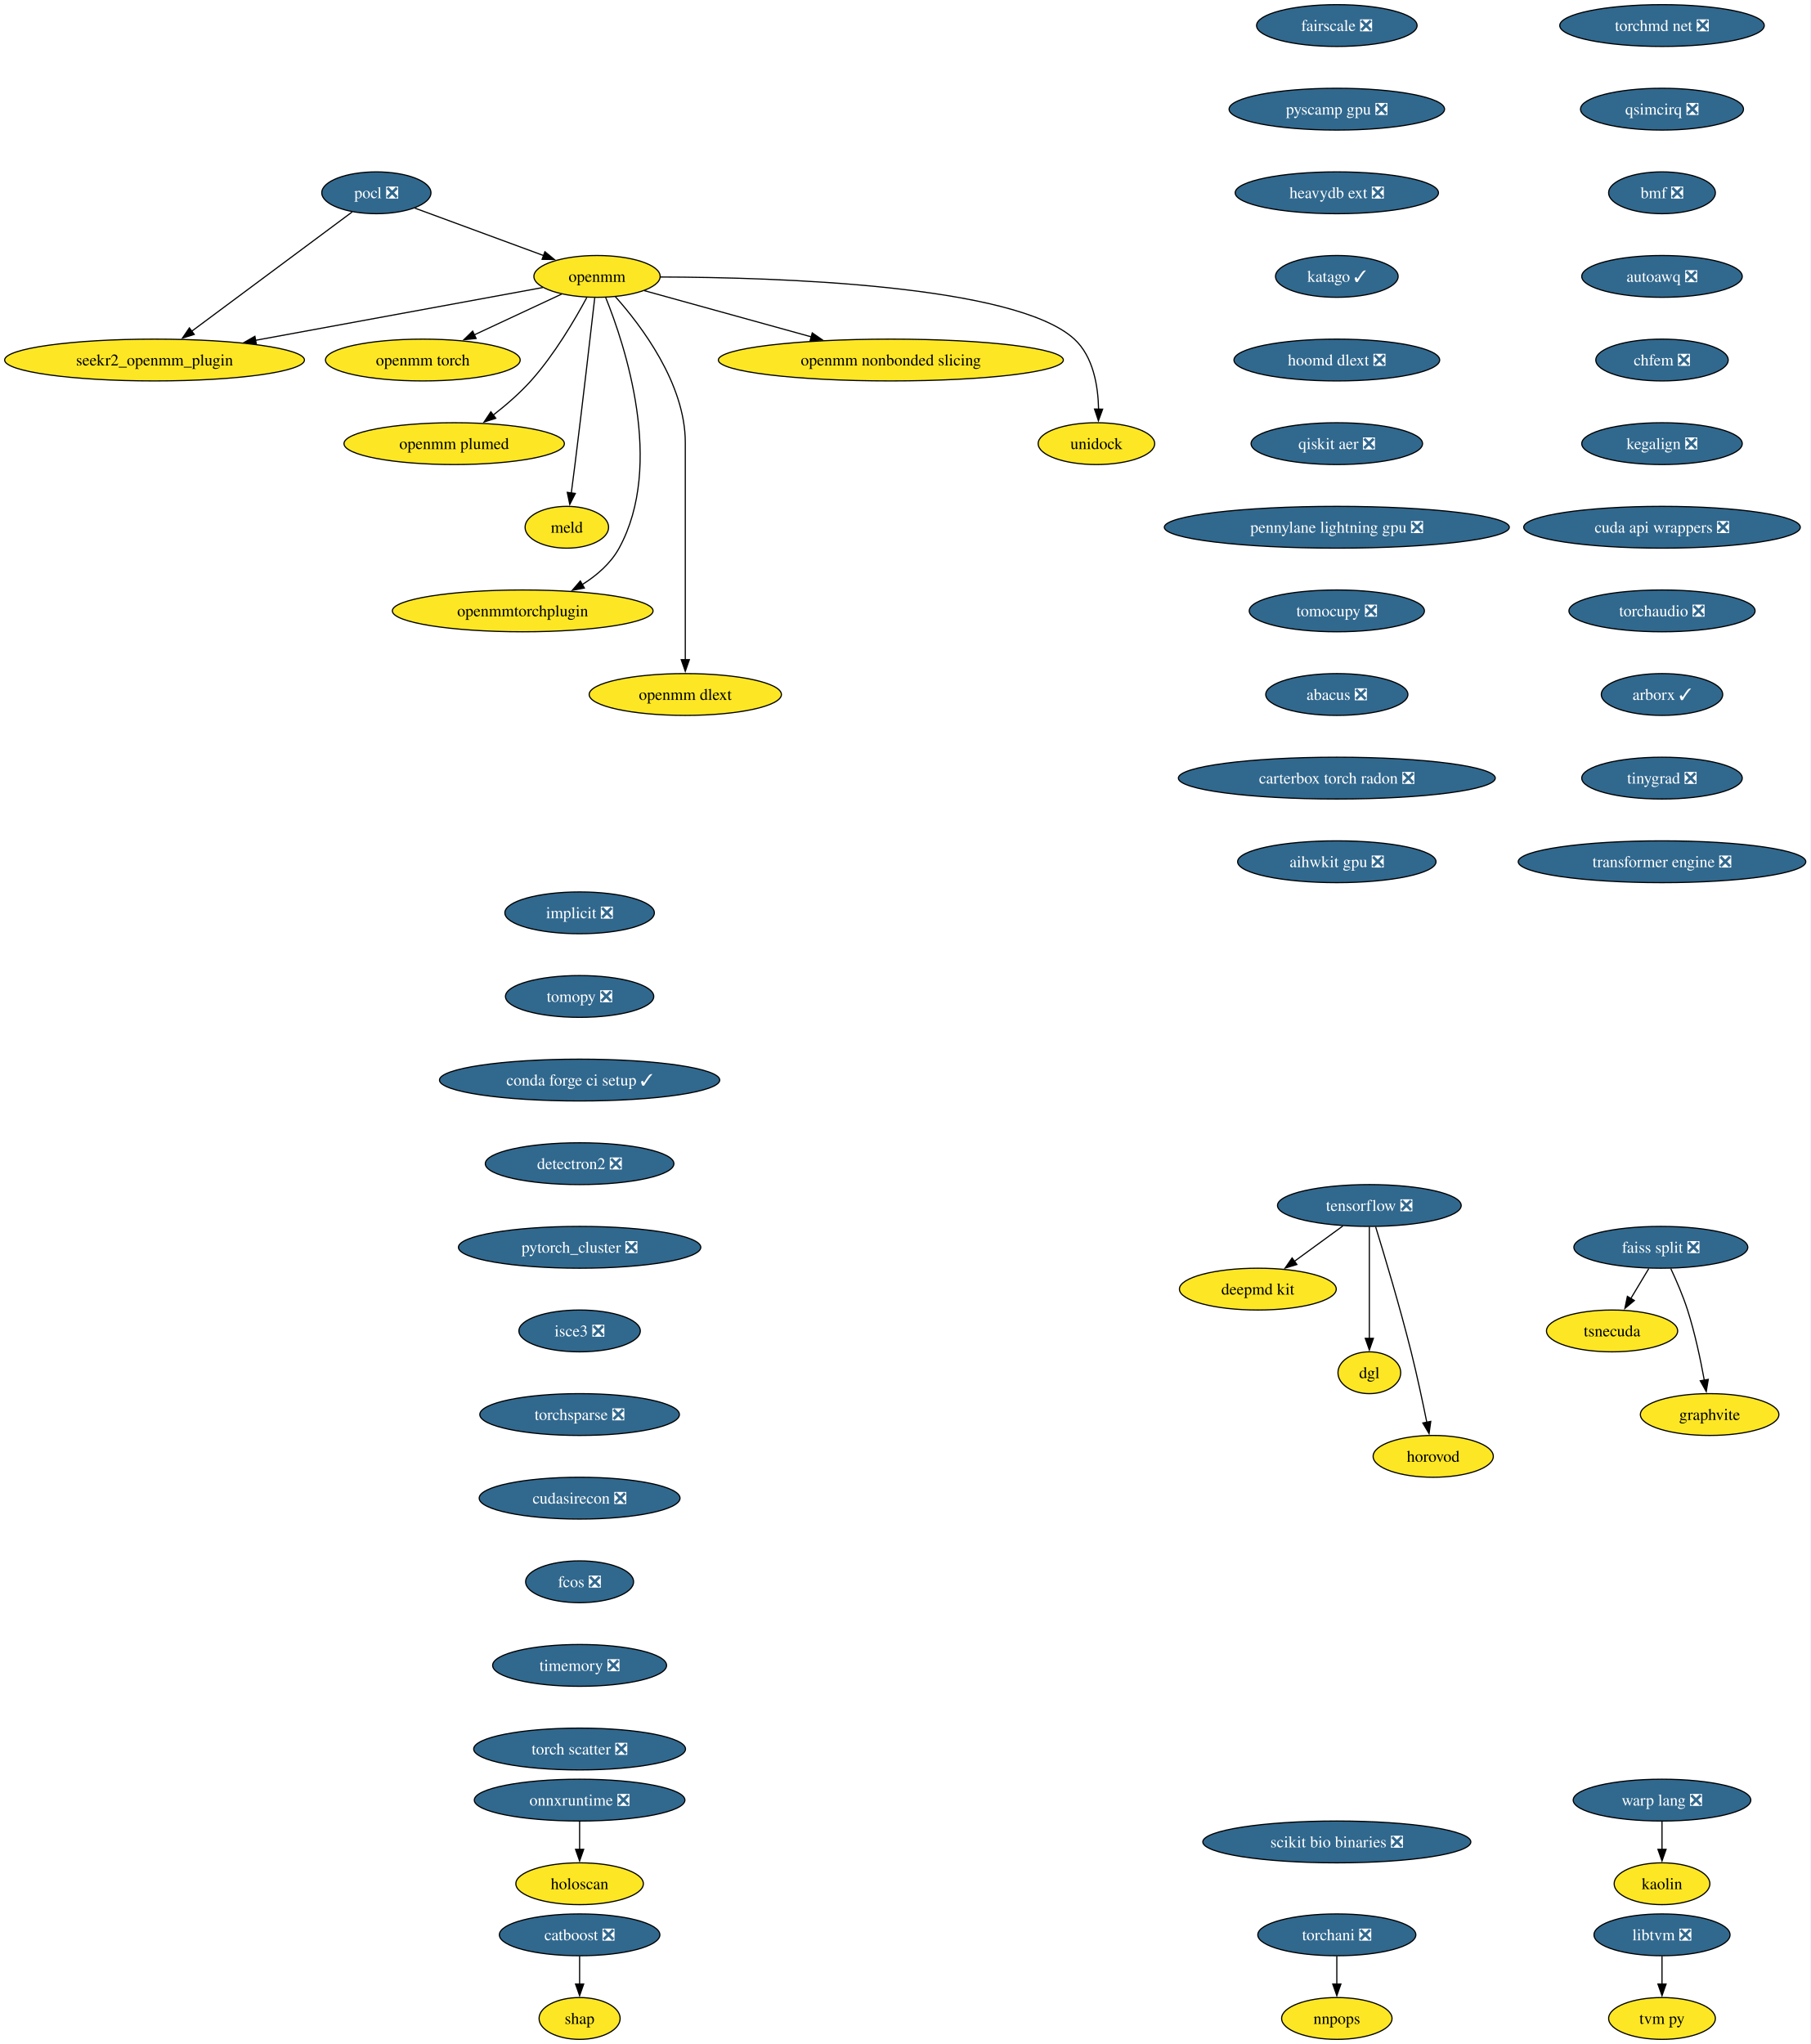
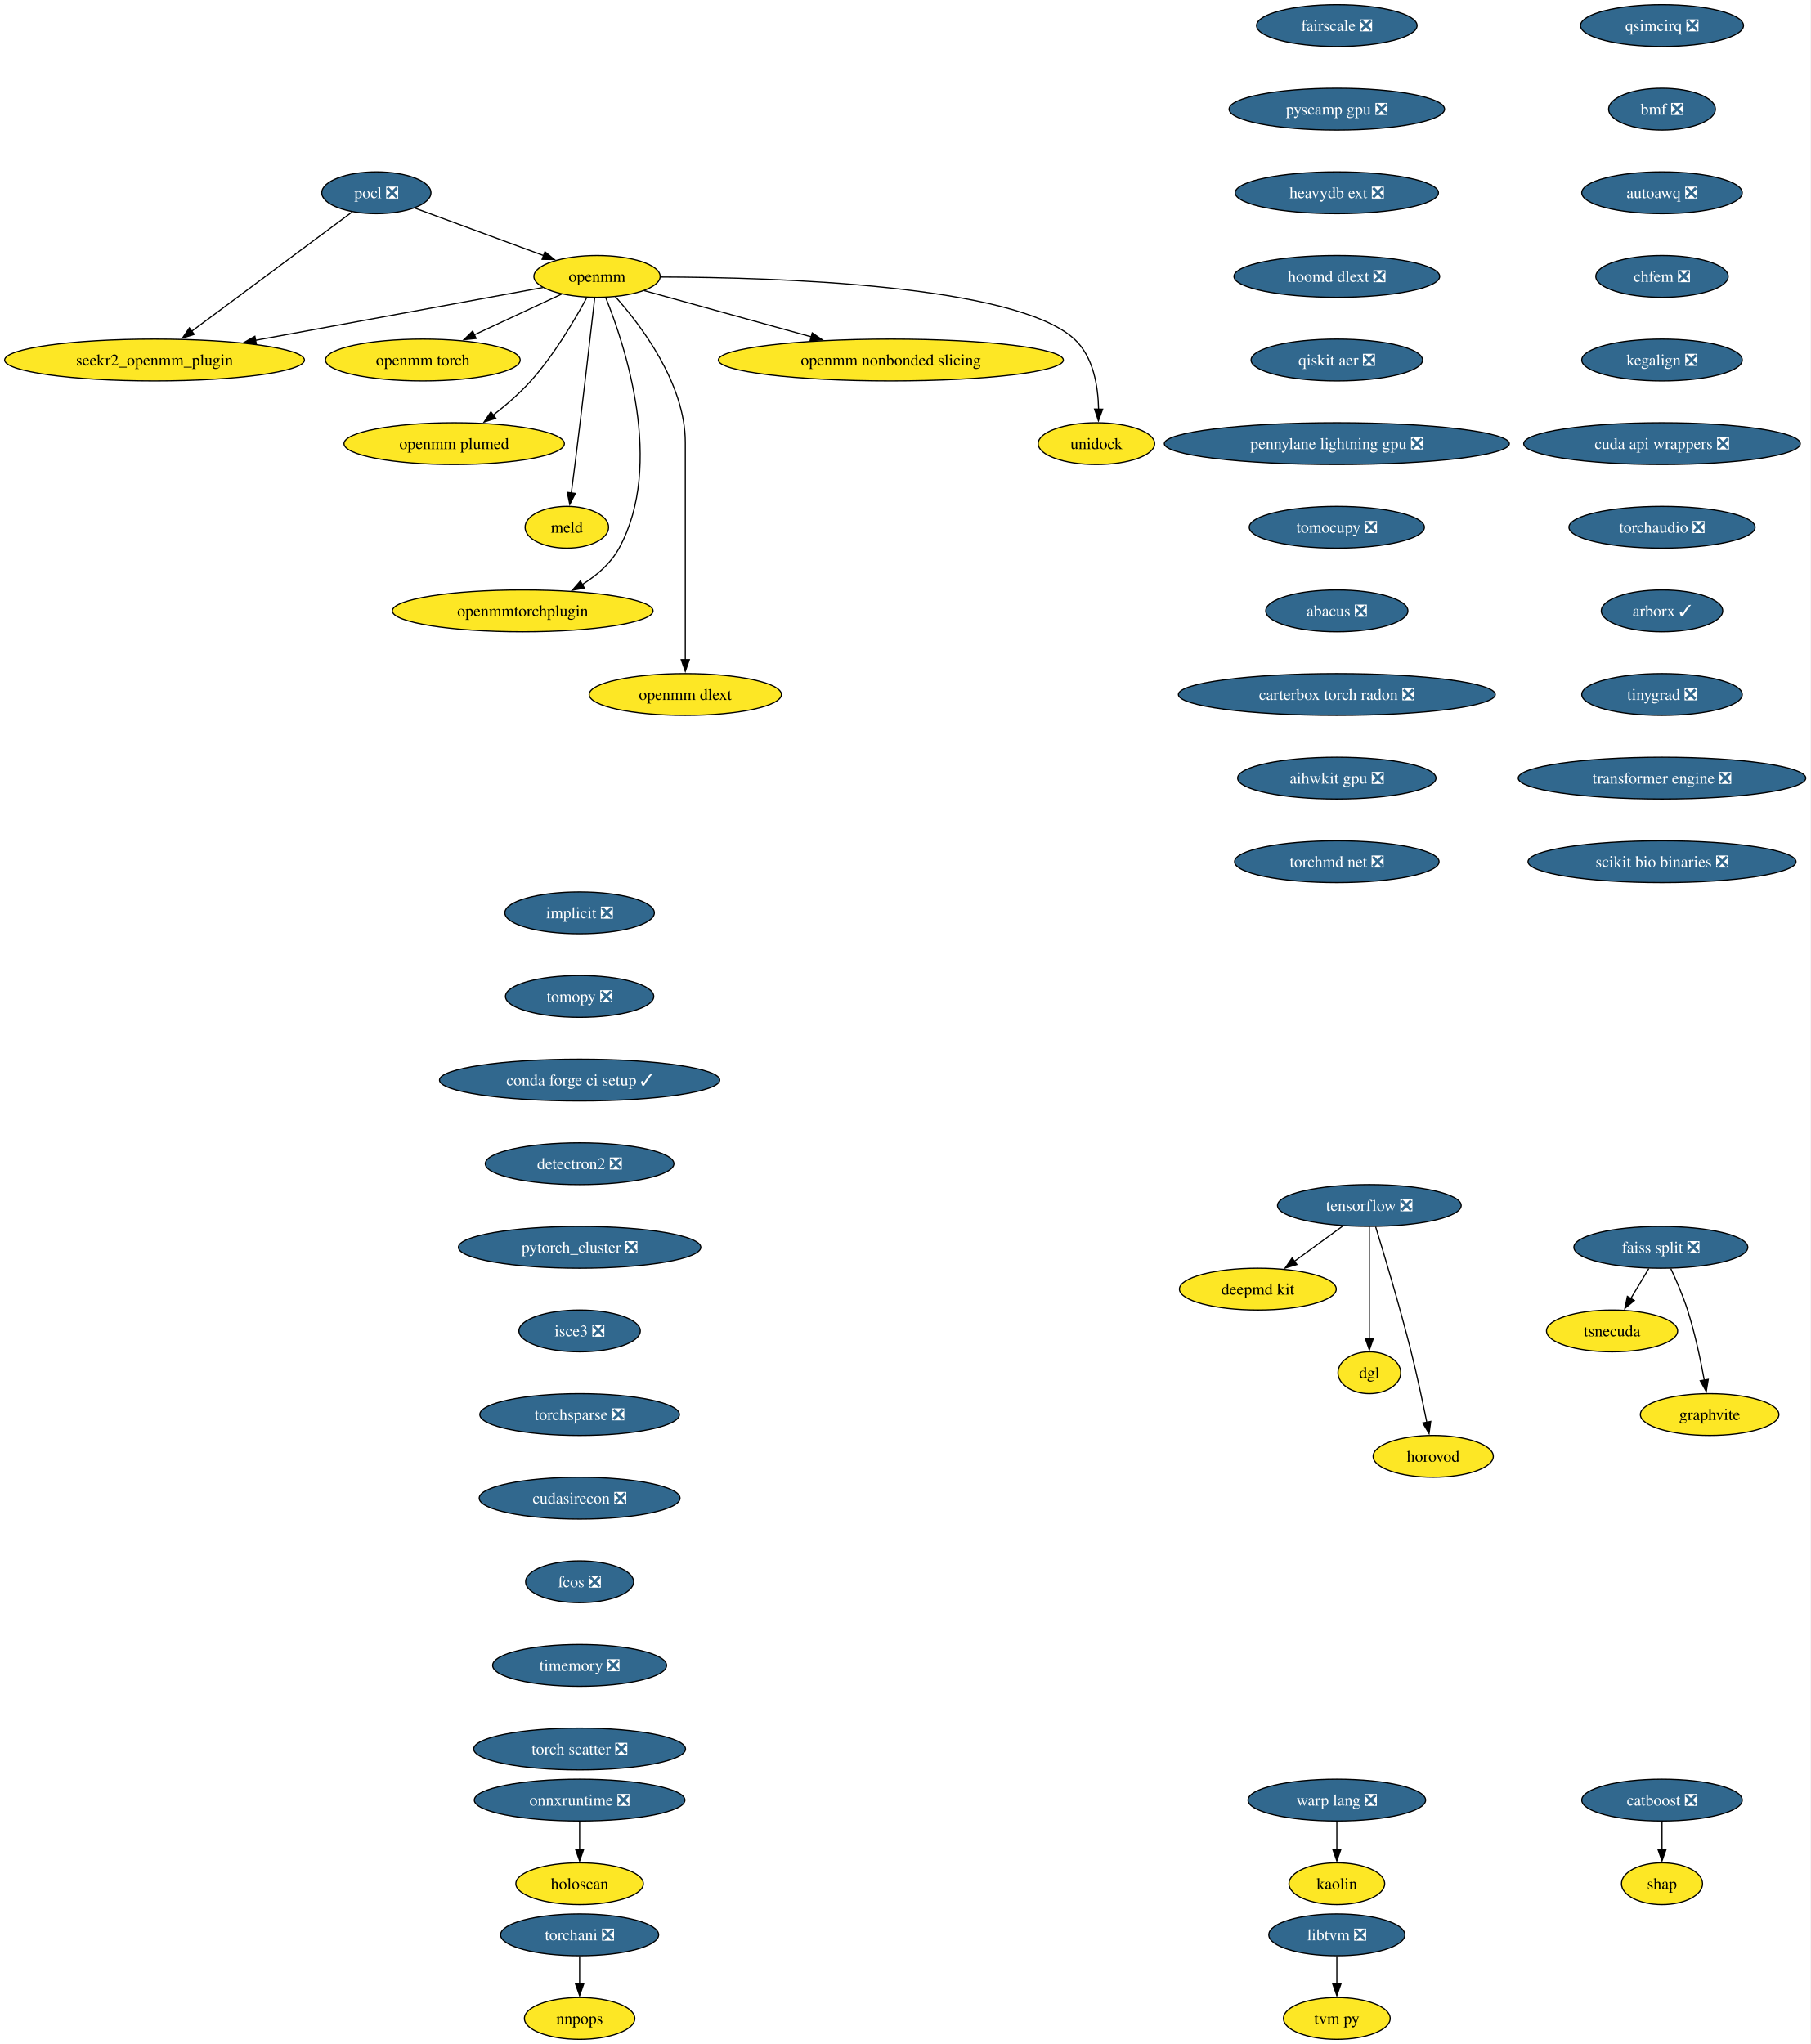
<svg xmlns="http://www.w3.org/2000/svg" xmlns:xlink="http://www.w3.org/1999/xlink" width="1559pt" height="1760pt" viewBox="0.00 0.00 1559.00 1760.00">
  <g id="graph0" class="graph" transform="scale(1 1) rotate(0) translate(4 1756)">
    <polygon fill="white" stroke="none" points="-4,4 -4,-1756 1554.88,-1756 1554.88,4 -4,4" />
    <g id="node1" class="node">
      <g id="a_node1">
        <a xlink:href="https://github.com/conda-forge/implicit-feedstock/pull/109" xlink:title="implicit ❎">
          <ellipse fill="#31688e" stroke="black" cx="495.07" cy="-970" rx="64.36" ry="18" />
          <text xml:space="preserve" text-anchor="middle" x="495.07" y="-965.33" font-family="Times,serif" font-size="14.00" fill="white">implicit ❎</text>
        </a>
      </g>
    </g>
    <g id="node2" class="node">
      <g id="a_node2">
        <a xlink:href="https://github.com/conda-forge/tomopy-feedstock/pull/84" xlink:title="tomopy ❎">
          <ellipse fill="#31688e" stroke="black" cx="495.07" cy="-898" rx="63.84" ry="18" />
          <text xml:space="preserve" text-anchor="middle" x="495.07" y="-893.33" font-family="Times,serif" font-size="14.00" fill="white">tomopy ❎</text>
        </a>
      </g>
    </g>
    <g id="node13" class="node">
      <g id="a_node13">
        <a xlink:href="https://github.com/conda-forge/conda-forge-ci-setup-feedstock/pull/393" xlink:title="conda forge ci setup ✓">
          <ellipse fill="#31688e" stroke="black" cx="495.07" cy="-826" rx="120.65" ry="18" />
          <text xml:space="preserve" text-anchor="middle" x="495.07" y="-821.33" font-family="Times,serif" font-size="14.00" fill="white">conda forge ci setup ✓</text>
        </a>
      </g>
    </g>
    <g id="node3" class="node">
      <g id="a_node3">
        <a xlink:href="https://github.com/conda-forge/pocl-feedstock/pull/110" xlink:title="pocl ❎">
          <ellipse fill="#31688e" stroke="black" cx="320.07" cy="-1590" rx="47" ry="18" />
          <text xml:space="preserve" text-anchor="middle" x="320.07" y="-1585.33" font-family="Times,serif" font-size="14.00" fill="white">pocl ❎</text>
        </a>
      </g>
    </g>
    <g id="node4" class="node">
      <g id="a_node4">
        <a xlink:href="https://github.com/conda-forge/openmm-feedstock" xlink:title="openmm">
          <ellipse fill="#fde725" stroke="black" cx="510.07" cy="-1518" rx="54.36" ry="18" />
          <text xml:space="preserve" text-anchor="middle" x="510.07" y="-1513.33" font-family="Times,serif" font-size="14.00">openmm</text>
        </a>
      </g>
    </g>
    <g id="edge2" class="edge">
      <path fill="none" stroke="black" d="M353.17,-1576.81C383.87,-1565.5 429.84,-1548.56 464.1,-1535.94" />
      <polygon fill="black" stroke="black" points="465.19,-1539.27 473.36,-1532.53 462.77,-1532.7 465.19,-1539.27" />
    </g>
    <g id="node5" class="node">
      <g id="a_node5">
        <a xlink:href="https://github.com/conda-forge/seekr2_openmm_plugin-feedstock" xlink:title="seekr2_openmm_plugin">
          <ellipse fill="#fde725" stroke="black" cx="129.07" cy="-1446" rx="129.07" ry="18" />
          <text xml:space="preserve" text-anchor="middle" x="129.07" y="-1441.33" font-family="Times,serif" font-size="14.00">seekr2_openmm_plugin</text>
        </a>
      </g>
    </g>
    <g id="edge3" class="edge">
      <path fill="none" stroke="black" d="M299.27,-1573.53C265.88,-1548.71 200.11,-1499.81 160.83,-1470.61" />
      <polygon fill="black" stroke="black" points="163.25,-1468.05 153.13,-1464.89 159.07,-1473.66 163.25,-1468.05" />
    </g>
    <g id="edge4" class="edge">
      <path fill="none" stroke="black" d="M463.35,-1508.42C401.9,-1497.13 292.71,-1477.06 215.88,-1462.95" />
      <polygon fill="black" stroke="black" points="216.74,-1459.55 206.28,-1461.18 215.48,-1466.43 216.74,-1459.55" />
    </g>
    <g id="node6" class="node">
      <g id="a_node6">
        <a xlink:href="https://github.com/conda-forge/openmm-torch-feedstock" xlink:title="openmm torch">
          <ellipse fill="#fde725" stroke="black" cx="360.07" cy="-1446" rx="83.83" ry="18" />
          <text xml:space="preserve" text-anchor="middle" x="360.07" y="-1441.33" font-family="Times,serif" font-size="14.00">openmm torch</text>
        </a>
      </g>
    </g>
    <g id="edge5" class="edge">
      <path fill="none" stroke="black" d="M479.72,-1502.83C458.09,-1492.74 428.68,-1479.02 404.43,-1467.7" />
      <polygon fill="black" stroke="black" points="405.96,-1464.55 395.42,-1463.49 403,-1470.89 405.96,-1464.55" />
    </g>
    <g id="node7" class="node">
      <g id="a_node7">
        <a xlink:href="https://github.com/conda-forge/openmm-plumed-feedstock" xlink:title="openmm plumed">
          <ellipse fill="#fde725" stroke="black" cx="387.07" cy="-1374" rx="94.88" ry="18" />
          <text xml:space="preserve" text-anchor="middle" x="387.07" y="-1369.33" font-family="Times,serif" font-size="14.00">openmm plumed</text>
        </a>
      </g>
    </g>
    <g id="edge6" class="edge">
      <path fill="none" stroke="black" d="M501.26,-1499.79C491.14,-1480.98 473.31,-1450.52 453.07,-1428 443.48,-1417.32 431.6,-1407.08 420.58,-1398.49" />
      <polygon fill="black" stroke="black" points="422.88,-1395.85 412.8,-1392.61 418.66,-1401.43 422.88,-1395.85" />
    </g>
    <g id="node8" class="node">
      <g id="a_node8">
        <a xlink:href="https://github.com/conda-forge/meld-feedstock" xlink:title="meld">
          <ellipse fill="#fde725" stroke="black" cx="484.07" cy="-1302" rx="35.95" ry="18" />
          <text xml:space="preserve" text-anchor="middle" x="484.07" y="-1297.33" font-family="Times,serif" font-size="14.00">meld</text>
        </a>
      </g>
    </g>
    <g id="edge7" class="edge">
      <path fill="none" stroke="black" d="M508.1,-1499.6C504.73,-1470.06 497.6,-1408.23 491.07,-1356 490.08,-1348.05 488.96,-1339.43 487.91,-1331.51" />
      <polygon fill="black" stroke="black" points="491.39,-1331.13 486.6,-1321.68 484.45,-1332.05 491.39,-1331.13" />
    </g>
    <g id="node9" class="node">
      <g id="a_node9">
        <a xlink:href="https://github.com/conda-forge/openmmtorchplugin-feedstock" xlink:title="openmmtorchplugin">
          <ellipse fill="#fde725" stroke="black" cx="446.07" cy="-1230" rx="112.24" ry="18" />
          <text xml:space="preserve" text-anchor="middle" x="446.07" y="-1225.33" font-family="Times,serif" font-size="14.00">openmmtorchplugin</text>
        </a>
      </g>
    </g>
    <g id="edge8" class="edge">
      <path fill="none" stroke="black" d="M517.51,-1499.87C533.86,-1459.4 568.47,-1355.9 529.07,-1284 521.87,-1270.86 509.87,-1260.5 497.2,-1252.56" />
      <polygon fill="black" stroke="black" points="499.18,-1249.66 488.76,-1247.71 495.69,-1255.73 499.18,-1249.66" />
    </g>
    <g id="node10" class="node">
      <g id="a_node10">
        <a xlink:href="https://github.com/conda-forge/openmm-dlext-feedstock" xlink:title="openmm dlext">
          <ellipse fill="#fde725" stroke="black" cx="586.07" cy="-1158" rx="82.77" ry="18" />
          <text xml:space="preserve" text-anchor="middle" x="586.07" y="-1153.33" font-family="Times,serif" font-size="14.00">openmm dlext</text>
        </a>
      </g>
    </g>
    <g id="edge9" class="edge">
      <path fill="none" stroke="black" d="M525.82,-1500.61C548.08,-1475.64 586.07,-1425.61 586.07,-1375 586.07,-1375 586.07,-1375 586.07,-1301 586.07,-1261.74 586.07,-1216.38 586.07,-1187.69" />
      <polygon fill="black" stroke="black" points="589.57,-1188 586.07,-1178 582.57,-1188 589.57,-1188" />
    </g>
    <g id="node11" class="node">
      <g id="a_node11">
        <a xlink:href="https://github.com/conda-forge/openmm-nonbonded-slicing-feedstock" xlink:title="openmm nonbonded slicing">
          <ellipse fill="#fde725" stroke="black" cx="763.07" cy="-1446" rx="148.54" ry="18" />
          <text xml:space="preserve" text-anchor="middle" x="763.07" y="-1441.33" font-family="Times,serif" font-size="14.00">openmm nonbonded slicing</text>
        </a>
      </g>
    </g>
    <g id="edge10" class="edge">
      <path fill="none" stroke="black" d="M550.72,-1505.75C589.43,-1495.04 648.46,-1478.71 694.46,-1465.98" />
      <polygon fill="black" stroke="black" points="695.39,-1469.36 704.1,-1463.32 693.52,-1462.61 695.39,-1469.36" />
    </g>
    <g id="node12" class="node">
      <g id="a_node12">
        <a xlink:href="https://github.com/conda-forge/unidock-feedstock" xlink:title="unidock">
          <ellipse fill="#fde725" stroke="black" cx="940.07" cy="-1374" rx="50.16" ry="18" />
          <text xml:space="preserve" text-anchor="middle" x="940.07" y="-1369.33" font-family="Times,serif" font-size="14.00">unidock</text>
        </a>
      </g>
    </g>
    <g id="edge11" class="edge">
      <path fill="none" stroke="black" d="M564.77,-1517.49C664.48,-1517.21 870.27,-1510.79 921.07,-1464 937.43,-1448.93 941.54,-1423.52 941.93,-1403.7" />
      <polygon fill="black" stroke="black" points="945.43,-1403.69 941.79,-1393.74 938.43,-1403.79 945.43,-1403.69" />
    </g>
    <g id="node18" class="node">
      <g id="a_node18">
        <a xlink:href="https://github.com/conda-forge/detectron2-feedstock/pull/52" xlink:title="detectron2 ❎">
          <ellipse fill="#31688e" stroke="black" cx="495.07" cy="-754" rx="81.2" ry="18" />
          <text xml:space="preserve" text-anchor="middle" x="495.07" y="-749.33" font-family="Times,serif" font-size="14.00" fill="white">detectron2 ❎</text>
        </a>
      </g>
    </g>
    <g id="node14" class="node">
      <g id="a_node14">
        <a xlink:href="https://github.com/conda-forge/tensorflow-feedstock/pull/450" xlink:title="tensorflow ❎">
          <ellipse fill="#31688e" stroke="black" cx="1175.07" cy="-718" rx="79.09" ry="18" />
          <text xml:space="preserve" text-anchor="middle" x="1175.07" y="-713.33" font-family="Times,serif" font-size="14.00" fill="white">tensorflow ❎</text>
        </a>
      </g>
    </g>
    <g id="node15" class="node">
      <g id="a_node15">
        <a xlink:href="https://github.com/conda-forge/deepmd-kit-feedstock" xlink:title="deepmd kit">
          <ellipse fill="#fde725" stroke="black" cx="1079.07" cy="-646" rx="67.52" ry="18" />
          <text xml:space="preserve" text-anchor="middle" x="1079.07" y="-641.33" font-family="Times,serif" font-size="14.00">deepmd kit</text>
        </a>
      </g>
    </g>
    <g id="edge13" class="edge">
      <path fill="none" stroke="black" d="M1152.32,-700.41C1139.8,-691.28 1124.07,-679.81 1110.4,-669.84" />
      <polygon fill="black" stroke="black" points="1112.69,-667.18 1102.55,-664.12 1108.57,-672.84 1112.69,-667.18" />
    </g>
    <g id="node16" class="node">
      <g id="a_node16">
        <a xlink:href="https://github.com/conda-forge/dgl-feedstock" xlink:title="dgl">
          <ellipse fill="#fde725" stroke="black" cx="1175.07" cy="-574" rx="27.01" ry="18" />
          <text xml:space="preserve" text-anchor="middle" x="1175.07" y="-569.33" font-family="Times,serif" font-size="14.00">dgl</text>
        </a>
      </g>
    </g>
    <g id="edge14" class="edge">
      <path fill="none" stroke="black" d="M1175.07,-699.59C1175.07,-675.61 1175.07,-632.14 1175.07,-603.42" />
      <polygon fill="black" stroke="black" points="1178.57,-603.62 1175.07,-593.62 1171.57,-603.62 1178.57,-603.62" />
    </g>
    <g id="node17" class="node">
      <g id="a_node17">
        <a xlink:href="https://github.com/conda-forge/horovod-feedstock" xlink:title="horovod">
          <ellipse fill="#fde725" stroke="black" cx="1230.07" cy="-502" rx="51.74" ry="18" />
          <text xml:space="preserve" text-anchor="middle" x="1230.07" y="-497.32" font-family="Times,serif" font-size="14.00">horovod</text>
        </a>
      </g>
    </g>
    <g id="edge15" class="edge">
      <path fill="none" stroke="black" d="M1180.47,-699.71C1187.87,-675.69 1201.36,-630.78 1211.07,-592 1216.12,-571.83 1221,-548.87 1224.55,-531.32" />
      <polygon fill="black" stroke="black" points="1227.96,-532.12 1226.49,-521.63 1221.1,-530.75 1227.96,-532.12" />
    </g>
    <g id="node21" class="node">
      <g id="a_node21">
        <a xlink:href="https://github.com/conda-forge/pytorch_cluster-feedstock/pull/62" xlink:title="pytorch_cluster ❎">
          <ellipse fill="#31688e" stroke="black" cx="495.07" cy="-682" rx="104.35" ry="18" />
          <text xml:space="preserve" text-anchor="middle" x="495.07" y="-677.33" font-family="Times,serif" font-size="14.00" fill="white">pytorch_cluster ❎</text>
        </a>
      </g>
    </g>
    <g id="node19" class="node">
      <g id="a_node19">
        <a xlink:href="https://github.com/conda-forge/catboost-feedstock/pull/142" xlink:title="catboost ❎">
-           <ellipse fill="#31688e" stroke="black" cx="495.07" cy="-90" rx="69.1" ry="18" />
-           <text xml:space="preserve" text-anchor="middle" x="495.07" y="-85.33" font-family="Times,serif" font-size="14.00" fill="white">catboost ❎</text>
+           <ellipse fill="#31688e" stroke="black" cx="1427.07" cy="-206" rx="69.1" ry="18" />
+           <text xml:space="preserve" text-anchor="middle" x="1427.07" y="-201.33" font-family="Times,serif" font-size="14.00" fill="white">catboost ❎</text>
        </a>
      </g>
    </g>
    <g id="node20" class="node">
      <g id="a_node20">
        <a xlink:href="https://github.com/conda-forge/shap-feedstock" xlink:title="shap">
-           <ellipse fill="#fde725" stroke="black" cx="495.07" cy="-18" rx="34.9" ry="18" />
-           <text xml:space="preserve" text-anchor="middle" x="495.07" y="-13.32" font-family="Times,serif" font-size="14.00">shap</text>
+           <ellipse fill="#fde725" stroke="black" cx="1427.07" cy="-134" rx="34.9" ry="18" />
+           <text xml:space="preserve" text-anchor="middle" x="1427.07" y="-129.32" font-family="Times,serif" font-size="14.00">shap</text>
        </a>
      </g>
    </g>
    <g id="edge17" class="edge">
-       <path fill="none" stroke="black" d="M495.07,-71.7C495.07,-64.41 495.07,-55.73 495.07,-47.54" />
-       <polygon fill="black" stroke="black" points="498.57,-47.62 495.07,-37.62 491.57,-47.62 498.57,-47.62" />
+       <path fill="none" stroke="black" d="M1427.07,-187.7C1427.07,-180.41 1427.07,-171.73 1427.07,-163.54" />
+       <polygon fill="black" stroke="black" points="1430.57,-163.62 1427.07,-153.62 1423.57,-163.62 1430.57,-163.62" />
    </g>
    <g id="node25" class="node">
      <g id="a_node25">
        <a xlink:href="https://github.com/conda-forge/isce3-feedstock/pull/92" xlink:title="isce3 ❎">
          <ellipse fill="#31688e" stroke="black" cx="495.07" cy="-610" rx="52.26" ry="18" />
          <text xml:space="preserve" text-anchor="middle" x="495.07" y="-605.33" font-family="Times,serif" font-size="14.00" fill="white">isce3 ❎</text>
        </a>
      </g>
    </g>
    <g id="node22" class="node">
      <g id="a_node22">
        <a xlink:href="https://github.com/conda-forge/faiss-split-feedstock/pull/90" xlink:title="faiss split ❎">
          <ellipse fill="#31688e" stroke="black" cx="1426.07" cy="-682" rx="74.88" ry="18" />
          <text xml:space="preserve" text-anchor="middle" x="1426.07" y="-677.33" font-family="Times,serif" font-size="14.00" fill="white">faiss split ❎</text>
        </a>
      </g>
    </g>
    <g id="node23" class="node">
      <g id="a_node23">
        <a xlink:href="https://github.com/conda-forge/tsnecuda-feedstock" xlink:title="tsnecuda">
          <ellipse fill="#fde725" stroke="black" cx="1384.07" cy="-610" rx="56.47" ry="18" />
          <text xml:space="preserve" text-anchor="middle" x="1384.07" y="-605.33" font-family="Times,serif" font-size="14.00">tsnecuda</text>
        </a>
      </g>
    </g>
    <g id="edge19" class="edge">
      <path fill="none" stroke="black" d="M1415.69,-663.7C1411.01,-655.9 1405.38,-646.51 1400.17,-637.83" />
      <polygon fill="black" stroke="black" points="1403.26,-636.18 1395.11,-629.4 1397.26,-639.78 1403.26,-636.18" />
    </g>
    <g id="node24" class="node">
      <g id="a_node24">
        <a xlink:href="https://github.com/conda-forge/graphvite-feedstock" xlink:title="graphvite">
          <ellipse fill="#fde725" stroke="black" cx="1468.07" cy="-538" rx="59.63" ry="18" />
          <text xml:space="preserve" text-anchor="middle" x="1468.07" y="-533.33" font-family="Times,serif" font-size="14.00">graphvite</text>
        </a>
      </g>
    </g>
    <g id="edge20" class="edge">
      <path fill="none" stroke="black" d="M1434.64,-663.67C1439.41,-653.48 1445.16,-640.23 1449.07,-628 1455.41,-608.19 1460.26,-585.23 1463.47,-567.59" />
      <polygon fill="black" stroke="black" points="1466.9,-568.27 1465.17,-557.82 1460,-567.07 1466.9,-568.27" />
    </g>
    <g id="node30" class="node">
      <g id="a_node30">
        <a xlink:href="https://github.com/conda-forge/torchsparse-feedstock/pull/41" xlink:title="torchsparse ❎">
          <ellipse fill="#31688e" stroke="black" cx="495.07" cy="-538" rx="85.93" ry="18" />
          <text xml:space="preserve" text-anchor="middle" x="495.07" y="-533.33" font-family="Times,serif" font-size="14.00" fill="white">torchsparse ❎</text>
        </a>
      </g>
    </g>
    <g id="node26" class="node">
      <g id="a_node26">
        <a xlink:href="https://github.com/conda-forge/libtvm-feedstock/pull/42" xlink:title="libtvm ❎">
-           <ellipse fill="#31688e" stroke="black" cx="1427.07" cy="-90" rx="58.57" ry="18" />
-           <text xml:space="preserve" text-anchor="middle" x="1427.07" y="-85.33" font-family="Times,serif" font-size="14.00" fill="white">libtvm ❎</text>
+           <ellipse fill="#31688e" stroke="black" cx="1147.07" cy="-90" rx="58.57" ry="18" />
+           <text xml:space="preserve" text-anchor="middle" x="1147.07" y="-85.33" font-family="Times,serif" font-size="14.00" fill="white">libtvm ❎</text>
        </a>
      </g>
    </g>
    <g id="node27" class="node">
      <g id="a_node27">
        <a xlink:href="https://github.com/conda-forge/tvm-py-feedstock" xlink:title="tvm py">
-           <ellipse fill="#fde725" stroke="black" cx="1427.07" cy="-18" rx="45.95" ry="18" />
-           <text xml:space="preserve" text-anchor="middle" x="1427.07" y="-13.32" font-family="Times,serif" font-size="14.00">tvm py</text>
+           <ellipse fill="#fde725" stroke="black" cx="1147.07" cy="-18" rx="45.95" ry="18" />
+           <text xml:space="preserve" text-anchor="middle" x="1147.07" y="-13.32" font-family="Times,serif" font-size="14.00">tvm py</text>
        </a>
      </g>
    </g>
    <g id="edge22" class="edge">
-       <path fill="none" stroke="black" d="M1427.07,-71.7C1427.07,-64.41 1427.07,-55.73 1427.07,-47.54" />
-       <polygon fill="black" stroke="black" points="1430.57,-47.62 1427.07,-37.62 1423.57,-47.62 1430.57,-47.62" />
+       <path fill="none" stroke="black" d="M1147.07,-71.7C1147.07,-64.41 1147.07,-55.73 1147.07,-47.54" />
+       <polygon fill="black" stroke="black" points="1150.57,-47.62 1147.07,-37.62 1143.57,-47.62 1150.57,-47.62" />
    </g>
    <g id="node28" class="node">
      <g id="a_node28">
        <a xlink:href="https://github.com/conda-forge/torchani-feedstock/pull/48" xlink:title="torchani ❎">
-           <ellipse fill="#31688e" stroke="black" cx="1147.07" cy="-90" rx="68.04" ry="18" />
-           <text xml:space="preserve" text-anchor="middle" x="1147.07" y="-85.33" font-family="Times,serif" font-size="14.00" fill="white">torchani ❎</text>
+           <ellipse fill="#31688e" stroke="black" cx="495.07" cy="-90" rx="68.04" ry="18" />
+           <text xml:space="preserve" text-anchor="middle" x="495.07" y="-85.33" font-family="Times,serif" font-size="14.00" fill="white">torchani ❎</text>
        </a>
      </g>
    </g>
    <g id="node29" class="node">
      <g id="a_node29">
        <a xlink:href="https://github.com/conda-forge/nnpops-feedstock" xlink:title="nnpops">
-           <ellipse fill="#fde725" stroke="black" cx="1147.07" cy="-18" rx="47.53" ry="18" />
-           <text xml:space="preserve" text-anchor="middle" x="1147.07" y="-13.32" font-family="Times,serif" font-size="14.00">nnpops</text>
+           <ellipse fill="#fde725" stroke="black" cx="495.07" cy="-18" rx="47.53" ry="18" />
+           <text xml:space="preserve" text-anchor="middle" x="495.07" y="-13.32" font-family="Times,serif" font-size="14.00">nnpops</text>
        </a>
      </g>
    </g>
    <g id="edge23" class="edge">
-       <path fill="none" stroke="black" d="M1147.07,-71.7C1147.07,-64.41 1147.07,-55.73 1147.07,-47.54" />
-       <polygon fill="black" stroke="black" points="1150.57,-47.62 1147.07,-37.62 1143.57,-47.62 1150.57,-47.62" />
+       <path fill="none" stroke="black" d="M495.07,-71.7C495.07,-64.41 495.07,-55.73 495.07,-47.54" />
+       <polygon fill="black" stroke="black" points="498.57,-47.62 495.07,-37.62 491.57,-47.62 498.57,-47.62" />
    </g>
    <g id="node33" class="node">
      <g id="a_node33">
        <a xlink:href="https://github.com/conda-forge/cudasirecon-feedstock/pull/31" xlink:title="cudasirecon ❎">
          <ellipse fill="#31688e" stroke="black" cx="495.07" cy="-466" rx="86.46" ry="18" />
          <text xml:space="preserve" text-anchor="middle" x="495.07" y="-461.32" font-family="Times,serif" font-size="14.00" fill="white">cudasirecon ❎</text>
        </a>
      </g>
    </g>
    <g id="node31" class="node">
      <g id="a_node31">
        <a xlink:href="https://github.com/conda-forge/onnxruntime-feedstock/pull/151" xlink:title="onnxruntime ❎">
          <ellipse fill="#31688e" stroke="black" cx="495.07" cy="-206" rx="90.67" ry="18" />
          <text xml:space="preserve" text-anchor="middle" x="495.07" y="-201.33" font-family="Times,serif" font-size="14.00" fill="white">onnxruntime ❎</text>
        </a>
      </g>
    </g>
    <g id="node32" class="node">
      <g id="a_node32">
        <a xlink:href="https://github.com/conda-forge/holoscan-feedstock" xlink:title="holoscan">
          <ellipse fill="#fde725" stroke="black" cx="495.07" cy="-134" rx="54.89" ry="18" />
          <text xml:space="preserve" text-anchor="middle" x="495.07" y="-129.32" font-family="Times,serif" font-size="14.00">holoscan</text>
        </a>
      </g>
    </g>
    <g id="edge25" class="edge">
      <path fill="none" stroke="black" d="M495.07,-187.7C495.07,-180.41 495.07,-171.73 495.07,-163.54" />
      <polygon fill="black" stroke="black" points="498.57,-163.62 495.07,-153.62 491.57,-163.62 498.57,-163.62" />
    </g>
    <g id="node34" class="node">
      <g id="a_node34">
        <a xlink:href="https://github.com/conda-forge/fcos-feedstock/pull/26" xlink:title="fcos ❎">
          <ellipse fill="#31688e" stroke="black" cx="495.07" cy="-394" rx="46.47" ry="18" />
          <text xml:space="preserve" text-anchor="middle" x="495.07" y="-389.32" font-family="Times,serif" font-size="14.00" fill="white">fcos ❎</text>
        </a>
      </g>
    </g>
    <g id="node35" class="node">
      <g id="a_node35">
        <a xlink:href="https://github.com/conda-forge/timemory-feedstock/pull/23" xlink:title="timemory ❎">
          <ellipse fill="#31688e" stroke="black" cx="495.07" cy="-322" rx="74.88" ry="18" />
          <text xml:space="preserve" text-anchor="middle" x="495.07" y="-317.32" font-family="Times,serif" font-size="14.00" fill="white">timemory ❎</text>
        </a>
      </g>
    </g>
    <g id="node36" class="node">
      <g id="a_node36">
        <a xlink:href="https://github.com/conda-forge/torch-scatter-feedstock/pull/41" xlink:title="torch scatter ❎">
          <ellipse fill="#31688e" stroke="black" cx="495.07" cy="-250" rx="91.19" ry="18" />
          <text xml:space="preserve" text-anchor="middle" x="495.07" y="-245.32" font-family="Times,serif" font-size="14.00" fill="white">torch scatter ❎</text>
        </a>
      </g>
    </g>
    <g id="node37" class="node">
      <g id="a_node37">
        <a xlink:href="https://github.com/conda-forge/kaolin-feedstock" xlink:title="kaolin">
-           <ellipse fill="#fde725" stroke="black" cx="1427.07" cy="-134" rx="41.21" ry="18" />
-           <text xml:space="preserve" text-anchor="middle" x="1427.07" y="-129.32" font-family="Times,serif" font-size="14.00">kaolin</text>
+           <ellipse fill="#fde725" stroke="black" cx="1147.07" cy="-134" rx="41.21" ry="18" />
+           <text xml:space="preserve" text-anchor="middle" x="1147.07" y="-129.32" font-family="Times,serif" font-size="14.00">kaolin</text>
        </a>
      </g>
    </g>
    <g id="node38" class="node">
      <g id="a_node38">
        <a xlink:href="https://github.com/conda-forge/fairscale-feedstock/pull/41" xlink:title="fairscale ❎">
          <ellipse fill="#31688e" stroke="black" cx="1147.07" cy="-1734" rx="69.1" ry="18" />
          <text xml:space="preserve" text-anchor="middle" x="1147.07" y="-1729.33" font-family="Times,serif" font-size="14.00" fill="white">fairscale ❎</text>
        </a>
      </g>
    </g>
    <g id="node39" class="node">
      <g id="a_node39">
        <a xlink:href="https://github.com/conda-forge/pyscamp-gpu-feedstock/pull/16" xlink:title="pyscamp gpu ❎">
          <ellipse fill="#31688e" stroke="black" cx="1147.07" cy="-1662" rx="92.77" ry="18" />
          <text xml:space="preserve" text-anchor="middle" x="1147.07" y="-1657.33" font-family="Times,serif" font-size="14.00" fill="white">pyscamp gpu ❎</text>
        </a>
      </g>
    </g>
    <g id="node40" class="node">
      <g id="a_node40">
        <a xlink:href="https://github.com/conda-forge/heavydb-ext-feedstock/pull/90" xlink:title="heavydb ext ❎">
          <ellipse fill="#31688e" stroke="black" cx="1147.07" cy="-1590" rx="87.51" ry="18" />
          <text xml:space="preserve" text-anchor="middle" x="1147.07" y="-1585.33" font-family="Times,serif" font-size="14.00" fill="white">heavydb ext ❎</text>
        </a>
      </g>
    </g>
    <g id="node41" class="node">
      <g id="a_node41">
-         <a xlink:href="https://github.com/conda-forge/katago-feedstock/pull/26" xlink:title="katago ✓">
-           <ellipse fill="#31688e" stroke="black" cx="1147.07" cy="-1518" rx="52.79" ry="18" />
-           <text xml:space="preserve" text-anchor="middle" x="1147.07" y="-1513.33" font-family="Times,serif" font-size="14.00" fill="white">katago ✓</text>
+         <a xlink:href="https://github.com/conda-forge/hoomd-dlext-feedstock/pull/18" xlink:title="hoomd dlext ❎">
+           <ellipse fill="#31688e" stroke="black" cx="1147.07" cy="-1518" rx="88.56" ry="18" />
+           <text xml:space="preserve" text-anchor="middle" x="1147.07" y="-1513.33" font-family="Times,serif" font-size="14.00" fill="white">hoomd dlext ❎</text>
        </a>
      </g>
    </g>
    <g id="node42" class="node">
      <g id="a_node42">
-         <a xlink:href="https://github.com/conda-forge/hoomd-dlext-feedstock/pull/18" xlink:title="hoomd dlext ❎">
-           <ellipse fill="#31688e" stroke="black" cx="1147.07" cy="-1446" rx="88.56" ry="18" />
-           <text xml:space="preserve" text-anchor="middle" x="1147.07" y="-1441.33" font-family="Times,serif" font-size="14.00" fill="white">hoomd dlext ❎</text>
+         <a xlink:href="https://github.com/conda-forge/qiskit-aer-feedstock/pull/59" xlink:title="qiskit aer ❎">
+           <ellipse fill="#31688e" stroke="black" cx="1147.07" cy="-1446" rx="73.83" ry="18" />
+           <text xml:space="preserve" text-anchor="middle" x="1147.07" y="-1441.33" font-family="Times,serif" font-size="14.00" fill="white">qiskit aer ❎</text>
        </a>
      </g>
    </g>
    <g id="node43" class="node">
      <g id="a_node43">
-         <a xlink:href="https://github.com/conda-forge/qiskit-aer-feedstock/pull/59" xlink:title="qiskit aer ❎">
-           <ellipse fill="#31688e" stroke="black" cx="1147.07" cy="-1374" rx="73.83" ry="18" />
-           <text xml:space="preserve" text-anchor="middle" x="1147.07" y="-1369.33" font-family="Times,serif" font-size="14.00" fill="white">qiskit aer ❎</text>
+         <a xlink:href="https://github.com/conda-forge/pennylane-lightning-gpu-feedstock/pull/28" xlink:title="pennylane lightning gpu ❎">
+           <ellipse fill="#31688e" stroke="black" cx="1147.07" cy="-1374" rx="148.54" ry="18" />
+           <text xml:space="preserve" text-anchor="middle" x="1147.07" y="-1369.33" font-family="Times,serif" font-size="14.00" fill="white">pennylane lightning gpu ❎</text>
        </a>
      </g>
    </g>
    <g id="node44" class="node">
      <g id="a_node44">
-         <a xlink:href="https://github.com/conda-forge/pennylane-lightning-gpu-feedstock/pull/28" xlink:title="pennylane lightning gpu ❎">
-           <ellipse fill="#31688e" stroke="black" cx="1147.07" cy="-1302" rx="148.54" ry="18" />
-           <text xml:space="preserve" text-anchor="middle" x="1147.07" y="-1297.33" font-family="Times,serif" font-size="14.00" fill="white">pennylane lightning gpu ❎</text>
+         <a xlink:href="https://github.com/conda-forge/tomocupy-feedstock/pull/32" xlink:title="tomocupy ❎">
+           <ellipse fill="#31688e" stroke="black" cx="1147.07" cy="-1302" rx="75.41" ry="18" />
+           <text xml:space="preserve" text-anchor="middle" x="1147.07" y="-1297.33" font-family="Times,serif" font-size="14.00" fill="white">tomocupy ❎</text>
        </a>
      </g>
    </g>
    <g id="node45" class="node">
      <g id="a_node45">
-         <a xlink:href="https://github.com/conda-forge/tomocupy-feedstock/pull/32" xlink:title="tomocupy ❎">
-           <ellipse fill="#31688e" stroke="black" cx="1147.07" cy="-1230" rx="75.41" ry="18" />
-           <text xml:space="preserve" text-anchor="middle" x="1147.07" y="-1225.33" font-family="Times,serif" font-size="14.00" fill="white">tomocupy ❎</text>
+         <a xlink:href="https://github.com/conda-forge/abacus-feedstock/pull/64" xlink:title="abacus ❎">
+           <ellipse fill="#31688e" stroke="black" cx="1147.07" cy="-1230" rx="61.2" ry="18" />
+           <text xml:space="preserve" text-anchor="middle" x="1147.07" y="-1225.33" font-family="Times,serif" font-size="14.00" fill="white">abacus ❎</text>
        </a>
      </g>
    </g>
    <g id="node46" class="node">
      <g id="a_node46">
-         <a xlink:href="https://github.com/conda-forge/abacus-feedstock/pull/64" xlink:title="abacus ❎">
-           <ellipse fill="#31688e" stroke="black" cx="1147.07" cy="-1158" rx="61.2" ry="18" />
-           <text xml:space="preserve" text-anchor="middle" x="1147.07" y="-1153.33" font-family="Times,serif" font-size="14.00" fill="white">abacus ❎</text>
+         <a xlink:href="https://github.com/conda-forge/carterbox-torch-radon-feedstock/pull/19" xlink:title="carterbox torch radon ❎">
+           <ellipse fill="#31688e" stroke="black" cx="1147.07" cy="-1158" rx="136.44" ry="18" />
+           <text xml:space="preserve" text-anchor="middle" x="1147.07" y="-1153.33" font-family="Times,serif" font-size="14.00" fill="white">carterbox torch radon ❎</text>
        </a>
      </g>
    </g>
    <g id="node47" class="node">
      <g id="a_node47">
-         <a xlink:href="https://github.com/conda-forge/carterbox-torch-radon-feedstock/pull/19" xlink:title="carterbox torch radon ❎">
-           <ellipse fill="#31688e" stroke="black" cx="1147.07" cy="-1086" rx="136.44" ry="18" />
-           <text xml:space="preserve" text-anchor="middle" x="1147.07" y="-1081.33" font-family="Times,serif" font-size="14.00" fill="white">carterbox torch radon ❎</text>
+         <a xlink:href="https://github.com/conda-forge/aihwkit-gpu-feedstock/pull/27" xlink:title="aihwkit gpu ❎">
+           <ellipse fill="#31688e" stroke="black" cx="1147.07" cy="-1086" rx="85.41" ry="18" />
+           <text xml:space="preserve" text-anchor="middle" x="1147.07" y="-1081.33" font-family="Times,serif" font-size="14.00" fill="white">aihwkit gpu ❎</text>
        </a>
      </g>
    </g>
    <g id="node48" class="node">
      <g id="a_node48">
-         <a xlink:href="https://github.com/conda-forge/aihwkit-gpu-feedstock/pull/27" xlink:title="aihwkit gpu ❎">
-           <ellipse fill="#31688e" stroke="black" cx="1147.07" cy="-1014" rx="85.41" ry="18" />
-           <text xml:space="preserve" text-anchor="middle" x="1147.07" y="-1009.33" font-family="Times,serif" font-size="14.00" fill="white">aihwkit gpu ❎</text>
+         <a xlink:href="https://github.com/conda-forge/torchmd-net-feedstock/pull/63" xlink:title="torchmd net ❎">
+           <ellipse fill="#31688e" stroke="black" cx="1147.07" cy="-1014" rx="88.04" ry="18" />
+           <text xml:space="preserve" text-anchor="middle" x="1147.07" y="-1009.33" font-family="Times,serif" font-size="14.00" fill="white">torchmd net ❎</text>
        </a>
      </g>
    </g>
    <g id="node49" class="node">
      <g id="a_node49">
-         <a xlink:href="https://github.com/conda-forge/torchmd-net-feedstock/pull/63" xlink:title="torchmd net ❎">
-           <ellipse fill="#31688e" stroke="black" cx="1427.07" cy="-1734" rx="88.04" ry="18" />
-           <text xml:space="preserve" text-anchor="middle" x="1427.07" y="-1729.33" font-family="Times,serif" font-size="14.00" fill="white">torchmd net ❎</text>
+         <a xlink:href="https://github.com/conda-forge/qsimcirq-feedstock/pull/31" xlink:title="qsimcirq ❎">
+           <ellipse fill="#31688e" stroke="black" cx="1427.07" cy="-1734" rx="70.15" ry="18" />
+           <text xml:space="preserve" text-anchor="middle" x="1427.07" y="-1729.33" font-family="Times,serif" font-size="14.00" fill="white">qsimcirq ❎</text>
        </a>
      </g>
    </g>
    <g id="node50" class="node">
      <g id="a_node50">
-         <a xlink:href="https://github.com/conda-forge/qsimcirq-feedstock/pull/31" xlink:title="qsimcirq ❎">
-           <ellipse fill="#31688e" stroke="black" cx="1427.07" cy="-1662" rx="70.15" ry="18" />
-           <text xml:space="preserve" text-anchor="middle" x="1427.07" y="-1657.33" font-family="Times,serif" font-size="14.00" fill="white">qsimcirq ❎</text>
+         <a xlink:href="https://github.com/conda-forge/bmf-feedstock/pull/39" xlink:title="bmf ❎">
+           <ellipse fill="#31688e" stroke="black" cx="1427.07" cy="-1662" rx="45.95" ry="18" />
+           <text xml:space="preserve" text-anchor="middle" x="1427.07" y="-1657.33" font-family="Times,serif" font-size="14.00" fill="white">bmf ❎</text>
+         </a>
+       </g>
+     </g>
+     <g id="node52" class="node">
+       <g id="a_node52">
+         <a xlink:href="https://github.com/conda-forge/autoawq-feedstock/pull/32" xlink:title="autoawq ❎">
+           <ellipse fill="#31688e" stroke="black" cx="1427.07" cy="-1590" rx="69.1" ry="18" />
+           <text xml:space="preserve" text-anchor="middle" x="1427.07" y="-1585.33" font-family="Times,serif" font-size="14.00" fill="white">autoawq ❎</text>
        </a>
      </g>
    </g>
    <g id="node51" class="node">
      <g id="a_node51">
-         <a xlink:href="https://github.com/conda-forge/bmf-feedstock/pull/39" xlink:title="bmf ❎">
-           <ellipse fill="#31688e" stroke="black" cx="1427.07" cy="-1590" rx="45.95" ry="18" />
-           <text xml:space="preserve" text-anchor="middle" x="1427.07" y="-1585.33" font-family="Times,serif" font-size="14.00" fill="white">bmf ❎</text>
-         </a>
-       </g>
+         <a xlink:href="https://github.com/conda-forge/warp-lang-feedstock/pull/60" xlink:title="warp lang ❎">
+           <ellipse fill="#31688e" stroke="black" cx="1147.07" cy="-206" rx="76.46" ry="18" />
+           <text xml:space="preserve" text-anchor="middle" x="1147.07" y="-201.33" font-family="Times,serif" font-size="14.00" fill="white">warp lang ❎</text>
+         </a>
+       </g>
+     </g>
+     <g id="edge41" class="edge">
+       <path fill="none" stroke="black" d="M1147.07,-187.7C1147.07,-180.41 1147.07,-171.73 1147.07,-163.54" />
+       <polygon fill="black" stroke="black" points="1150.57,-163.62 1147.07,-153.62 1143.57,-163.62 1150.57,-163.62" />
    </g>
    <g id="node53" class="node">
      <g id="a_node53">
-         <a xlink:href="https://github.com/conda-forge/autoawq-feedstock/pull/32" xlink:title="autoawq ❎">
-           <ellipse fill="#31688e" stroke="black" cx="1427.07" cy="-1518" rx="69.1" ry="18" />
-           <text xml:space="preserve" text-anchor="middle" x="1427.07" y="-1513.33" font-family="Times,serif" font-size="14.00" fill="white">autoawq ❎</text>
-         </a>
-       </g>
-     </g>
-     <g id="node52" class="node">
-       <g id="a_node52">
-         <a xlink:href="https://github.com/conda-forge/warp-lang-feedstock/pull/60" xlink:title="warp lang ❎">
-           <ellipse fill="#31688e" stroke="black" cx="1427.07" cy="-206" rx="76.46" ry="18" />
-           <text xml:space="preserve" text-anchor="middle" x="1427.07" y="-201.33" font-family="Times,serif" font-size="14.00" fill="white">warp lang ❎</text>
-         </a>
-       </g>
-     </g>
-     <g id="edge42" class="edge">
-       <path fill="none" stroke="black" d="M1427.07,-187.7C1427.07,-180.41 1427.07,-171.73 1427.07,-163.54" />
-       <polygon fill="black" stroke="black" points="1430.57,-163.62 1427.07,-153.62 1423.57,-163.62 1430.57,-163.62" />
+         <a xlink:href="https://github.com/conda-forge/chfem-feedstock/pull/9" xlink:title="chfem ❎">
+           <ellipse fill="#31688e" stroke="black" cx="1427.07" cy="-1518" rx="57" ry="18" />
+           <text xml:space="preserve" text-anchor="middle" x="1427.07" y="-1513.33" font-family="Times,serif" font-size="14.00" fill="white">chfem ❎</text>
+         </a>
+       </g>
    </g>
    <g id="node54" class="node">
      <g id="a_node54">
-         <a xlink:href="https://github.com/conda-forge/chfem-feedstock/pull/9" xlink:title="chfem ❎">
-           <ellipse fill="#31688e" stroke="black" cx="1427.07" cy="-1446" rx="57" ry="18" />
-           <text xml:space="preserve" text-anchor="middle" x="1427.07" y="-1441.33" font-family="Times,serif" font-size="14.00" fill="white">chfem ❎</text>
+         <a xlink:href="https://github.com/conda-forge/kegalign-feedstock/pull/4" xlink:title="kegalign ❎">
+           <ellipse fill="#31688e" stroke="black" cx="1427.07" cy="-1446" rx="69.1" ry="18" />
+           <text xml:space="preserve" text-anchor="middle" x="1427.07" y="-1441.33" font-family="Times,serif" font-size="14.00" fill="white">kegalign ❎</text>
        </a>
      </g>
    </g>
    <g id="node55" class="node">
      <g id="a_node55">
-         <a xlink:href="https://github.com/conda-forge/kegalign-feedstock/pull/4" xlink:title="kegalign ❎">
-           <ellipse fill="#31688e" stroke="black" cx="1427.07" cy="-1374" rx="69.1" ry="18" />
-           <text xml:space="preserve" text-anchor="middle" x="1427.07" y="-1369.33" font-family="Times,serif" font-size="14.00" fill="white">kegalign ❎</text>
+         <a xlink:href="https://github.com/conda-forge/cuda-api-wrappers-feedstock/pull/3" xlink:title="cuda api wrappers ❎">
+           <ellipse fill="#31688e" stroke="black" cx="1427.07" cy="-1374" rx="119.08" ry="18" />
+           <text xml:space="preserve" text-anchor="middle" x="1427.07" y="-1369.33" font-family="Times,serif" font-size="14.00" fill="white">cuda api wrappers ❎</text>
        </a>
      </g>
    </g>
    <g id="node56" class="node">
      <g id="a_node56">
-         <a xlink:href="https://github.com/conda-forge/cuda-api-wrappers-feedstock/pull/3" xlink:title="cuda api wrappers ❎">
-           <ellipse fill="#31688e" stroke="black" cx="1427.07" cy="-1302" rx="119.08" ry="18" />
-           <text xml:space="preserve" text-anchor="middle" x="1427.07" y="-1297.33" font-family="Times,serif" font-size="14.00" fill="white">cuda api wrappers ❎</text>
+         <a xlink:href="https://github.com/conda-forge/torchaudio-feedstock/pull/34" xlink:title="torchaudio ❎">
+           <ellipse fill="#31688e" stroke="black" cx="1427.07" cy="-1302" rx="80.14" ry="18" />
+           <text xml:space="preserve" text-anchor="middle" x="1427.07" y="-1297.33" font-family="Times,serif" font-size="14.00" fill="white">torchaudio ❎</text>
        </a>
      </g>
    </g>
    <g id="node57" class="node">
      <g id="a_node57">
-         <a xlink:href="https://github.com/conda-forge/torchaudio-feedstock/pull/34" xlink:title="torchaudio ❎">
-           <ellipse fill="#31688e" stroke="black" cx="1427.07" cy="-1230" rx="80.14" ry="18" />
-           <text xml:space="preserve" text-anchor="middle" x="1427.07" y="-1225.33" font-family="Times,serif" font-size="14.00" fill="white">torchaudio ❎</text>
+         <a xlink:href="https://github.com/conda-forge/arborx-feedstock/pull/2" xlink:title="arborx ✓">
+           <ellipse fill="#31688e" stroke="black" cx="1427.07" cy="-1230" rx="52.26" ry="18" />
+           <text xml:space="preserve" text-anchor="middle" x="1427.07" y="-1225.33" font-family="Times,serif" font-size="14.00" fill="white">arborx ✓</text>
        </a>
      </g>
    </g>
    <g id="node58" class="node">
      <g id="a_node58">
-         <a xlink:href="https://github.com/conda-forge/arborx-feedstock/pull/2" xlink:title="arborx ✓">
-           <ellipse fill="#31688e" stroke="black" cx="1427.07" cy="-1158" rx="52.26" ry="18" />
-           <text xml:space="preserve" text-anchor="middle" x="1427.07" y="-1153.33" font-family="Times,serif" font-size="14.00" fill="white">arborx ✓</text>
+         <a xlink:href="https://github.com/conda-forge/tinygrad-feedstock/pull/5" xlink:title="tinygrad ❎">
+           <ellipse fill="#31688e" stroke="black" cx="1427.07" cy="-1158" rx="69.1" ry="18" />
+           <text xml:space="preserve" text-anchor="middle" x="1427.07" y="-1153.33" font-family="Times,serif" font-size="14.00" fill="white">tinygrad ❎</text>
        </a>
      </g>
    </g>
    <g id="node59" class="node">
      <g id="a_node59">
-         <a xlink:href="https://github.com/conda-forge/tinygrad-feedstock/pull/5" xlink:title="tinygrad ❎">
-           <ellipse fill="#31688e" stroke="black" cx="1427.07" cy="-1086" rx="69.1" ry="18" />
-           <text xml:space="preserve" text-anchor="middle" x="1427.07" y="-1081.33" font-family="Times,serif" font-size="14.00" fill="white">tinygrad ❎</text>
+         <a xlink:href="https://github.com/conda-forge/transformer-engine-feedstock/pull/14" xlink:title="transformer engine ❎">
+           <ellipse fill="#31688e" stroke="black" cx="1427.07" cy="-1086" rx="123.81" ry="18" />
+           <text xml:space="preserve" text-anchor="middle" x="1427.07" y="-1081.33" font-family="Times,serif" font-size="14.00" fill="white">transformer engine ❎</text>
        </a>
      </g>
    </g>
    <g id="node60" class="node">
      <g id="a_node60">
-         <a xlink:href="https://github.com/conda-forge/transformer-engine-feedstock/pull/14" xlink:title="transformer engine ❎">
-           <ellipse fill="#31688e" stroke="black" cx="1427.07" cy="-1014" rx="123.81" ry="18" />
-           <text xml:space="preserve" text-anchor="middle" x="1427.07" y="-1009.33" font-family="Times,serif" font-size="14.00" fill="white">transformer engine ❎</text>
-         </a>
-       </g>
-     </g>
-     <g id="node61" class="node">
-       <g id="a_node61">
        <a xlink:href="https://github.com/conda-forge/scikit-bio-binaries-feedstock/pull/6" xlink:title="scikit bio binaries ❎">
-           <ellipse fill="#31688e" stroke="black" cx="1147.07" cy="-170" rx="115.39" ry="18" />
-           <text xml:space="preserve" text-anchor="middle" x="1147.07" y="-165.32" font-family="Times,serif" font-size="14.00" fill="white">scikit bio binaries ❎</text>
+           <ellipse fill="#31688e" stroke="black" cx="1427.07" cy="-1014" rx="115.39" ry="18" />
+           <text xml:space="preserve" text-anchor="middle" x="1427.07" y="-1009.33" font-family="Times,serif" font-size="14.00" fill="white">scikit bio binaries ❎</text>
        </a>
      </g>
    </g>
  </g>
</svg>
